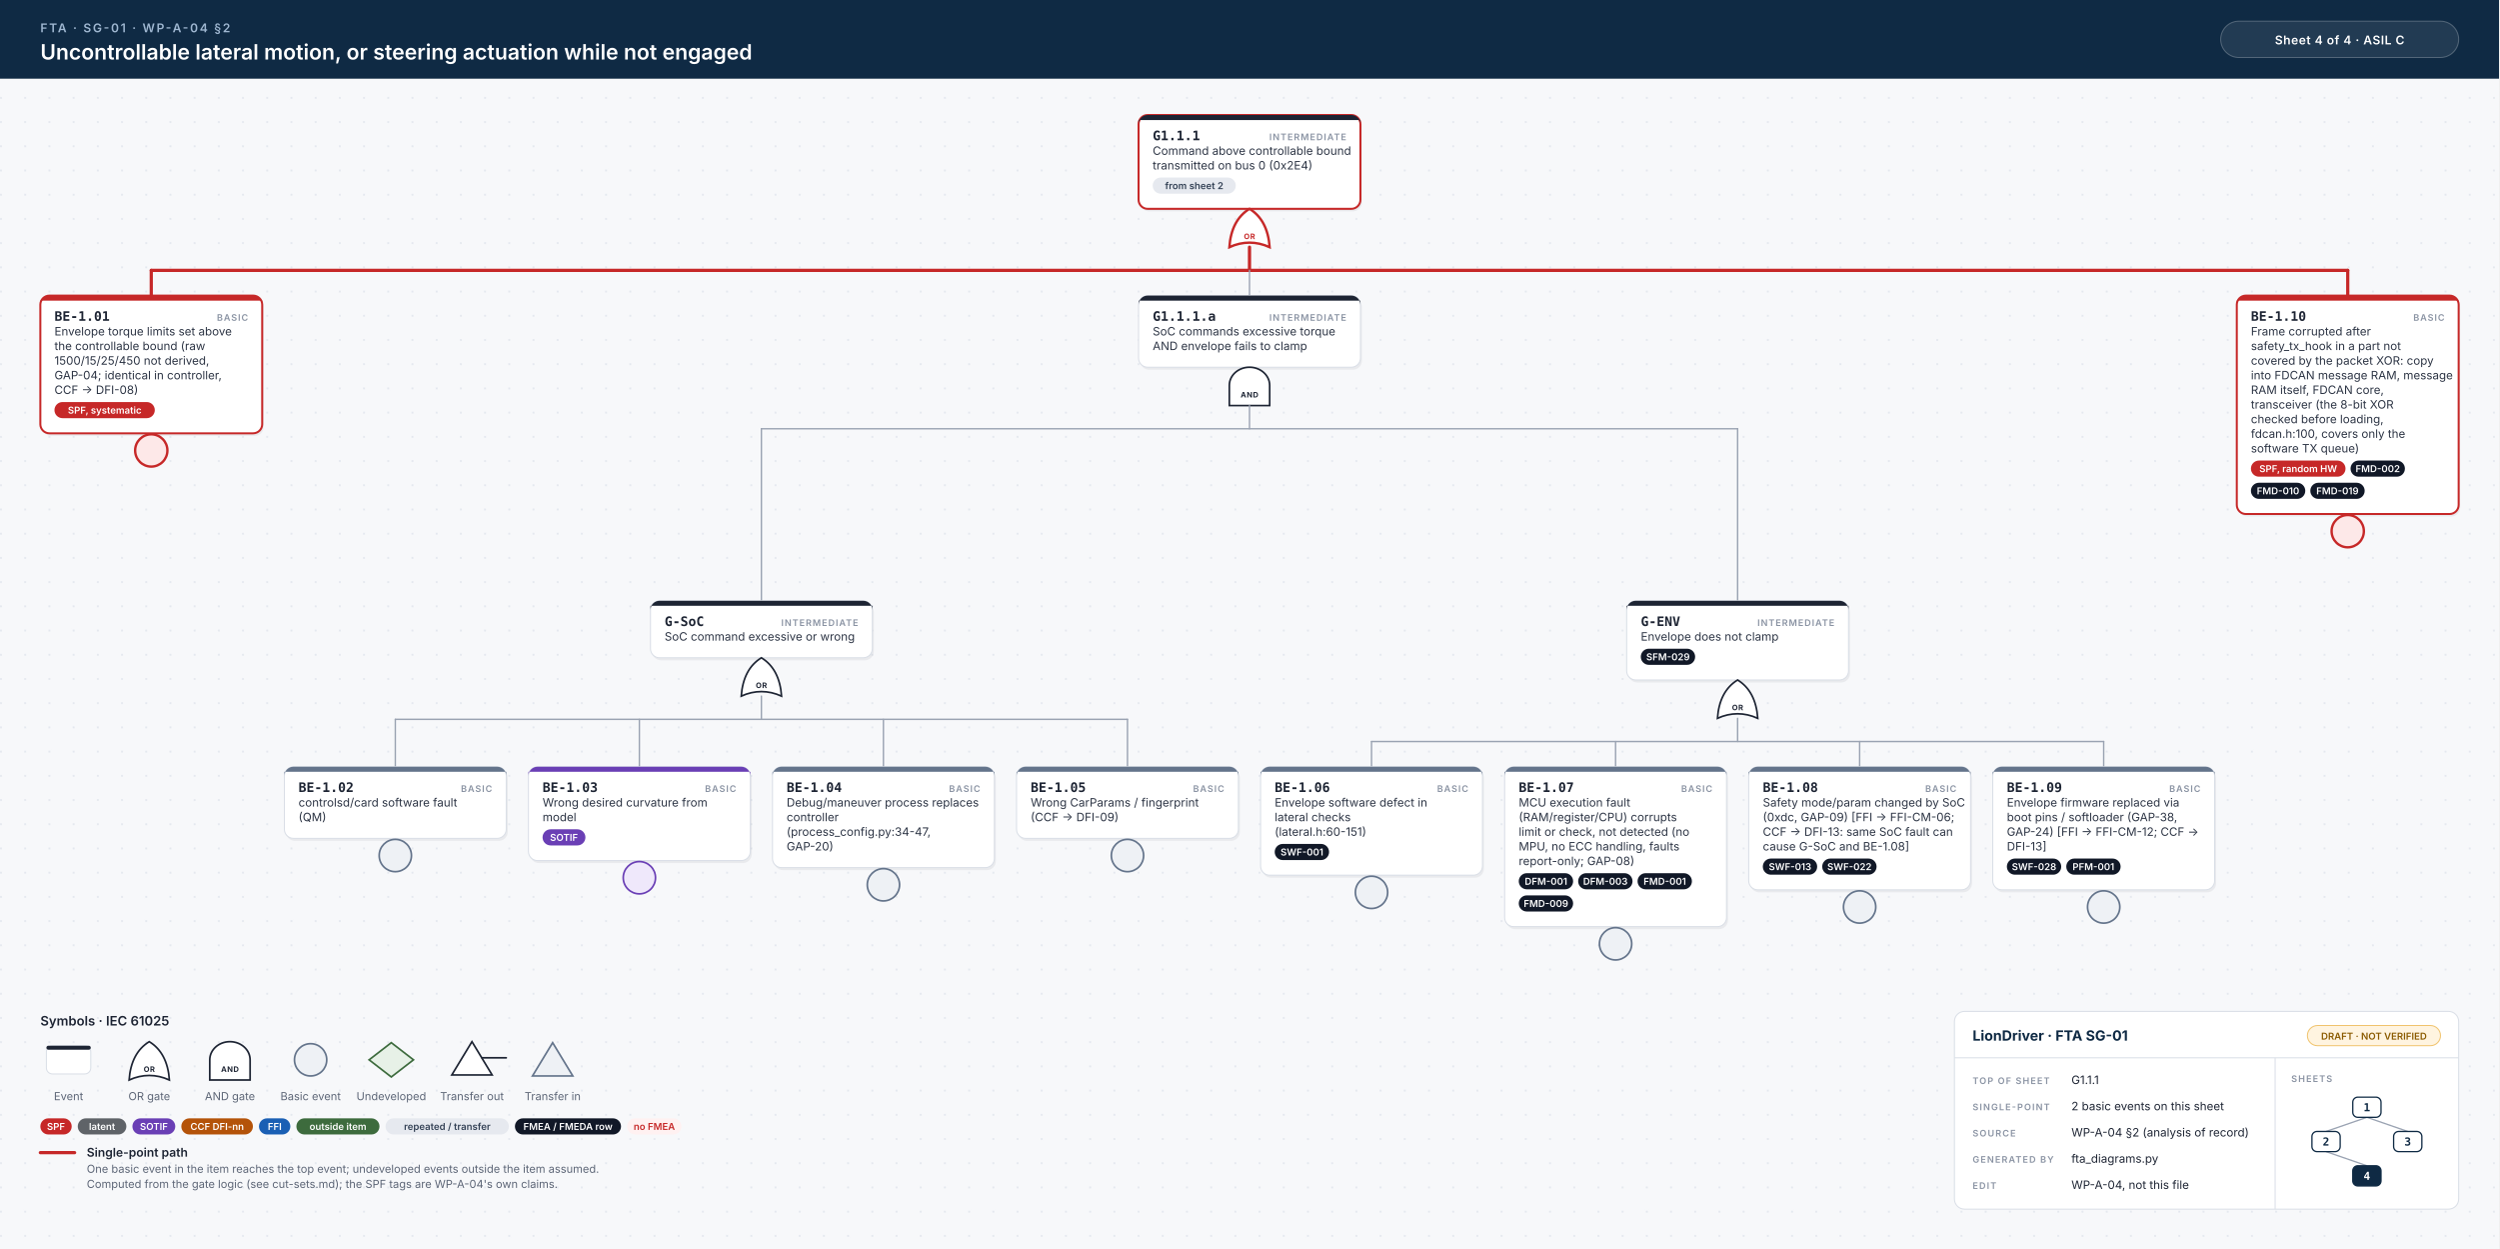
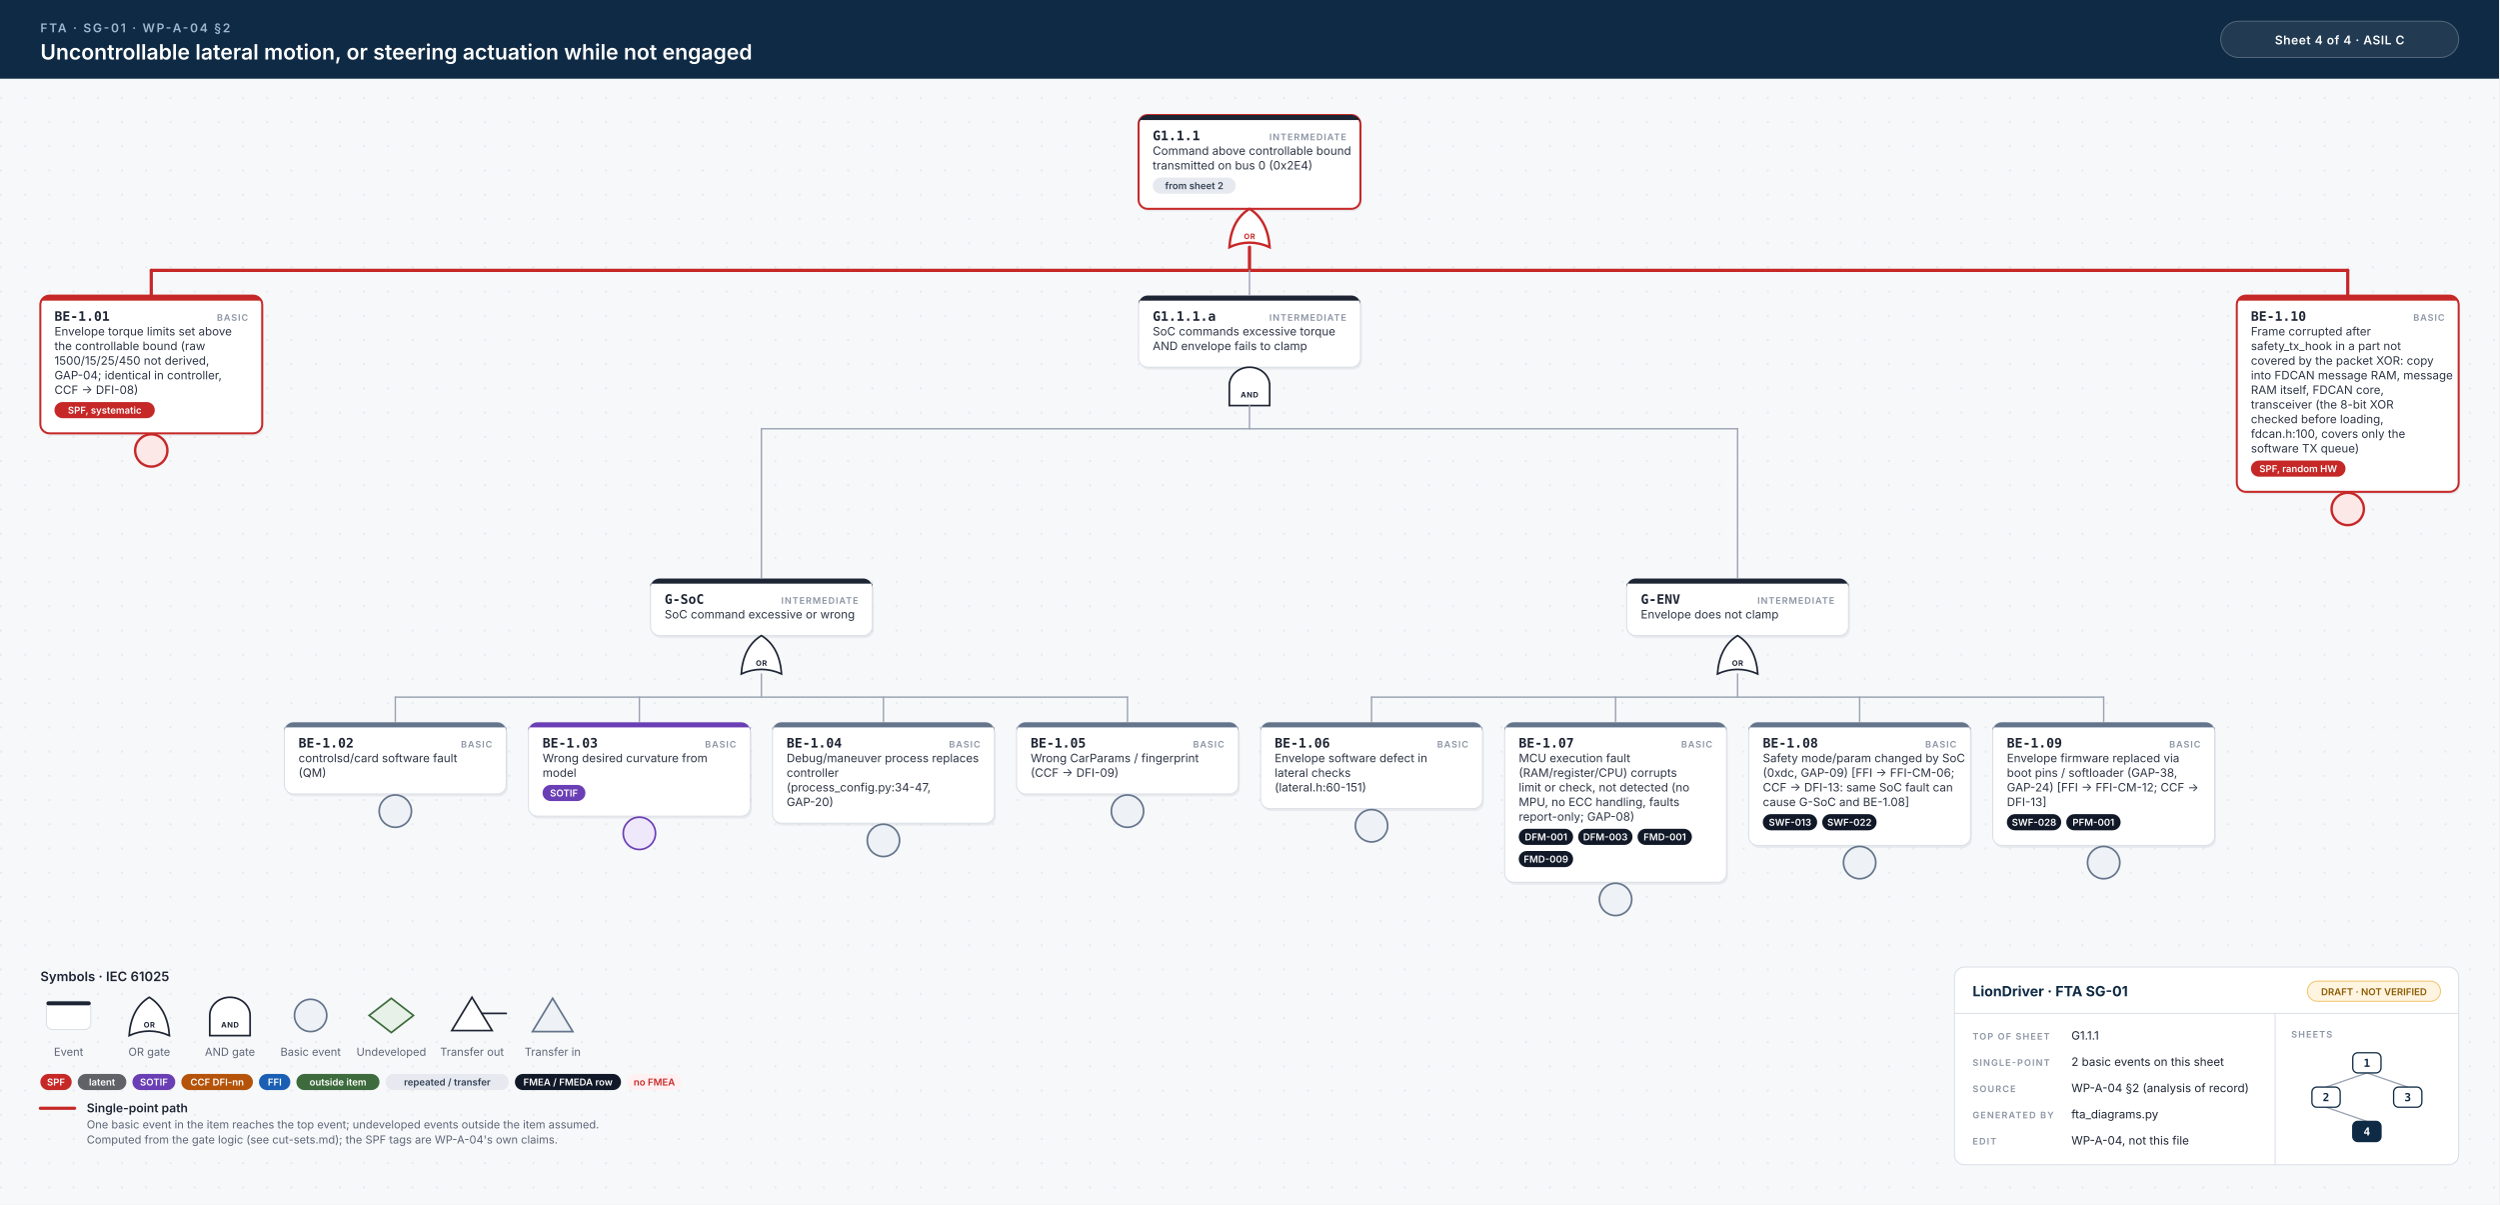
- <svg xmlns="http://www.w3.org/2000/svg" width="2478" height="1238" viewBox="0 0 2478 1238">
+ <svg xmlns="http://www.w3.org/2000/svg" width="2478" height="1194" viewBox="0 0 2478 1194">
  <style>.id{font:700 13px 'JetBrains Mono', Menlo, Consolas, monospace;fill:#1d2433}.kind{font:600 9px Inter, 'Helvetica Neue', Helvetica, Arial, sans-serif;letter-spacing:.1em;fill:#8a93a3;text-anchor:end}.d{font:400 11.5px Inter, 'Helvetica Neue', Helvetica, Arial, sans-serif;fill:#2b3343}.n{font:italic 400 10.5px Inter, 'Helvetica Neue', Helvetica, Arial, sans-serif;fill:#6b7385}.chip{font:600 9.5px Inter, 'Helvetica Neue', Helvetica, Arial, sans-serif;text-anchor:middle}.gl{font:700 7.5px Inter, 'Helvetica Neue', Helvetica, Arial, sans-serif;letter-spacing:.06em;text-anchor:middle}.eyebrow{font:600 12px Inter, 'Helvetica Neue', Helvetica, Arial, sans-serif;letter-spacing:.14em;fill:#9fb7d1}.title{font:600 21px Inter, 'Helvetica Neue', Helvetica, Arial, sans-serif;fill:#fff}.title2{font:600 17px Inter, 'Helvetica Neue', Helvetica, Arial, sans-serif;fill:#fff}.hc{font:600 12px Inter, 'Helvetica Neue', Helvetica, Arial, sans-serif;letter-spacing:.04em;fill:#fff;text-anchor:middle}.lh{font:600 13px Inter, 'Helvetica Neue', Helvetica, Arial, sans-serif;fill:#1d2433}.lb{font:600 12px Inter, 'Helvetica Neue', Helvetica, Arial, sans-serif;fill:#1d2433}.s{font:400 11px Inter, 'Helvetica Neue', Helvetica, Arial, sans-serif;fill:#5b6475}.tbh{font:700 14px Inter, 'Helvetica Neue', Helvetica, Arial, sans-serif;fill:#0f2a44}.k{font:600 9px Inter, 'Helvetica Neue', Helvetica, Arial, sans-serif;letter-spacing:.12em;fill:#8a93a3}.v{font:400 11.5px Inter, 'Helvetica Neue', Helvetica, Arial, sans-serif;fill:#1d2433}.mm{font:700 11px 'JetBrains Mono', Menlo, Consolas, monospace;text-anchor:middle}.w{stroke:#9aa3b2;stroke-width:1.4;stroke-linecap:round}.wh{stroke:#c62828;stroke-width:3.2;stroke-linecap:round}.shadow{fill:#0f172a;opacity:.06}</style>
  <defs>
    <pattern id="dots" width="24" height="24" patternUnits="userSpaceOnUse">
      <circle cx="1" cy="1" r="1" fill="#e3e7ee" />
    </pattern>
  </defs>
  <rect width="100%" height="100%" fill="#f7f8fa" />
-   <rect y="78" width="100%" height="1160" fill="url(#dots)" />
+   <rect y="78" width="100%" height="1116" fill="url(#dots)" />
  <rect width="100%" height="78" fill="#0f2a44" />
  <text x="40" y="32" class="eyebrow">FTA · SG-01 · WP-A-04 §2</text>
  <text x="40" y="59" class="title">Uncontrollable lateral motion, or steering actuation while not engaged</text>
  <rect x="2202" y="21" width="236" height="36" rx="18" fill="#ffffff14" stroke="#ffffff40" />
  <text x="2320" y="44" class="hc">Sheet 4 of 4  ·  ASIL C</text>
  <rect x="1130.5" y="116.5" width="220" height="93.0" rx="9" class="shadow" />
  <rect x="1129.0" y="114" width="220" height="93.0" rx="9" fill="#fff" stroke="#c62828" stroke-width="2" />
  <path d="M1138.0,114 H1340.0 A9,9 0 0 1 1349.0,123 V119 H1129.0 V123 A9,9 0 0 1 1138.0,114 Z" fill="#1d2433" />
  <text x="1143.0" y="139" class="id">G1.1.1</text>
  <text x="1335.0" y="139" class="kind">INTERMEDIATE</text>
  <text x="1143.0" y="153.5" class="d">Command above controllable bound</text>
  <text x="1143.0" y="168.0" class="d">transmitted on bus 0 (0x2E4)</text>
  <rect x="1143.0" y="176.0" width="82.4" height="16" rx="8" fill="#e6e9ef" />
  <text x="1184.2" y="187.5" class="chip" fill="#334155">from sheet 2</text>
  <path d="M1219.0,245.0 Q1239.0,236.0 1259.0,245.0 Q1257.0,218.0 1239.0,207.0 Q1221.0,218.0 1219.0,245.0 Z" fill="#fff" stroke="#c62828" stroke-width="2.4" />
  <text x="1239.0" y="237.0" class="gl" fill="#c62828">OR</text>
  <line x1="150.0" y1="268.0" x2="2328.0" y2="268.0" class="w" />
  <line x1="150.0" y1="268.0" x2="2328.0" y2="268.0" class="wh" />
  <line x1="1239.0" y1="245.0" x2="1239.0" y2="268.0" class="wh" />
  <line x1="150.0" y1="268.0" x2="150.0" y2="293.0" class="wh" />
  <line x1="1239.0" y1="268.0" x2="1239.0" y2="293.0" class="w" />
  <line x1="2328.0" y1="268.0" x2="2328.0" y2="293.0" class="wh" />
  <rect x="41.5" y="295.5" width="220" height="136.5" rx="9" class="shadow" />
  <rect x="40" y="293.0" width="220" height="136.5" rx="9" fill="#fff" stroke="#c62828" stroke-width="2" />
  <path d="M49,293.0 H251 A9,9 0 0 1 260,302.0 V298.0 H40 V302.0 A9,9 0 0 1 49,293.0 Z" fill="#c62828" />
  <text x="54" y="318.0" class="id">BE-1.01</text>
  <text x="246" y="318.0" class="kind">BASIC</text>
  <text x="54" y="332.5" class="d">Envelope torque limits set above</text>
  <text x="54" y="347.0" class="d">the controllable bound (raw</text>
  <text x="54" y="361.5" class="d">1500/15/25/450 not derived,</text>
  <text x="54" y="376.0" class="d">GAP-04; identical in controller,</text>
  <text x="54" y="390.5" class="d">CCF → DFI-08)</text>
  <rect x="54.0" y="398.5" width="99.5" height="16" rx="8" fill="#c62828" />
  <text x="103.8" y="410.0" class="chip" fill="#fff">SPF, systematic</text>
  <circle cx="150.0" cy="446.5" r="16" fill="#fde8e8" stroke="#c62828" stroke-width="2.4" />
  <rect x="1130.5" y="295.5" width="220" height="71.0" rx="9" class="shadow" />
  <rect x="1129.0" y="293.0" width="220" height="71.0" rx="9" fill="#fff" stroke="#d9dee6" stroke-width="1" />
  <path d="M1138.0,293.0 H1340.0 A9,9 0 0 1 1349.0,302.0 V298.0 H1129.0 V302.0 A9,9 0 0 1 1138.0,293.0 Z" fill="#1d2433" />
  <text x="1143.0" y="318.0" class="id">G1.1.1.a</text>
  <text x="1335.0" y="318.0" class="kind">INTERMEDIATE</text>
  <text x="1143.0" y="332.5" class="d">SoC commands excessive torque</text>
  <text x="1143.0" y="347.0" class="d">AND envelope fails to clamp</text>
  <path d="M1219.0,402.0 L1219.0,382.0 A20,18 0 0 1 1259.0,382.0 L1259.0,402.0 Z" fill="#fff" stroke="#1d2433" stroke-width="1.7" />
  <text x="1239.0" y="394.0" class="gl" fill="#1d2433">AND</text>
  <line x1="755.0" y1="425.0" x2="1723.0" y2="425.0" class="w" />
  <line x1="1239.0" y1="402.0" x2="1239.0" y2="425.0" class="w" />
-   <line x1="755.0" y1="425.0" x2="755.0" y2="595.5" class="w" />
-   <line x1="1723.0" y1="425.0" x2="1723.0" y2="595.5" class="w" />
-   <rect x="646.5" y="598.0" width="220" height="56.5" rx="9" class="shadow" />
-   <rect x="645.0" y="595.5" width="220" height="56.5" rx="9" fill="#fff" stroke="#d9dee6" stroke-width="1" />
-   <path d="M654.0,595.5 H856.0 A9,9 0 0 1 865.0,604.5 V600.5 H645.0 V604.5 A9,9 0 0 1 654.0,595.5 Z" fill="#1d2433" />
-   <text x="659.0" y="620.5" class="id">G-SoC</text>
-   <text x="851.0" y="620.5" class="kind">INTERMEDIATE</text>
-   <text x="659.0" y="635.0" class="d">SoC command excessive or wrong</text>
-   <path d="M735.0,690.0 Q755.0,681.0 775.0,690.0 Q773.0,663.0 755.0,652.0 Q737.0,663.0 735.0,690.0 Z" fill="#fff" stroke="#1d2433" stroke-width="1.7" />
-   <text x="755.0" y="682.0" class="gl" fill="#1d2433">OR</text>
-   <line x1="392.0" y1="713.0" x2="1118.0" y2="713.0" class="w" />
-   <line x1="755.0" y1="690.0" x2="755.0" y2="713.0" class="w" />
-   <line x1="392.0" y1="713.0" x2="392.0" y2="760.0" class="w" />
-   <line x1="634.0" y1="713.0" x2="634.0" y2="760.0" class="w" />
-   <line x1="876.0" y1="713.0" x2="876.0" y2="760.0" class="w" />
-   <line x1="1118.0" y1="713.0" x2="1118.0" y2="760.0" class="w" />
-   <rect x="283.5" y="762.5" width="220" height="71.0" rx="9" class="shadow" />
-   <rect x="282" y="760.0" width="220" height="71.0" rx="9" fill="#fff" stroke="#d9dee6" stroke-width="1" />
-   <path d="M291,760.0 H493 A9,9 0 0 1 502,769.0 V765.0 H282 V769.0 A9,9 0 0 1 291,760.0 Z" fill="#64748b" />
-   <text x="296" y="785.0" class="id">BE-1.02</text>
-   <text x="488" y="785.0" class="kind">BASIC</text>
-   <text x="296" y="799.5" class="d">controlsd/card software fault</text>
-   <text x="296" y="814.0" class="d">(QM)</text>
-   <circle cx="392.0" cy="848.0" r="16" fill="#eef1f5" stroke="#64748b" stroke-width="1.7" />
-   <rect x="525.5" y="762.5" width="220" height="93.0" rx="9" class="shadow" />
-   <rect x="524" y="760.0" width="220" height="93.0" rx="9" fill="#fff" stroke="#d9dee6" stroke-width="1" />
-   <path d="M533,760.0 H735 A9,9 0 0 1 744,769.0 V765.0 H524 V769.0 A9,9 0 0 1 533,760.0 Z" fill="#6a3fb5" />
-   <text x="538" y="785.0" class="id">BE-1.03</text>
-   <text x="730" y="785.0" class="kind">BASIC</text>
-   <text x="538" y="799.5" class="d">Wrong desired curvature from</text>
-   <text x="538" y="814.0" class="d">model</text>
-   <rect x="538.0" y="822.0" width="42.5" height="16" rx="8" fill="#6a3fb5" />
-   <text x="559.2" y="833.5" class="chip" fill="#fff">SOTIF</text>
-   <circle cx="634.0" cy="870.0" r="16" fill="#efe8fb" stroke="#6a3fb5" stroke-width="1.7" />
-   <rect x="767.5" y="762.5" width="220" height="100.0" rx="9" class="shadow" />
-   <rect x="766" y="760.0" width="220" height="100.0" rx="9" fill="#fff" stroke="#d9dee6" stroke-width="1" />
-   <path d="M775,760.0 H977 A9,9 0 0 1 986,769.0 V765.0 H766 V769.0 A9,9 0 0 1 775,760.0 Z" fill="#64748b" />
-   <text x="780" y="785.0" class="id">BE-1.04</text>
-   <text x="972" y="785.0" class="kind">BASIC</text>
-   <text x="780" y="799.5" class="d">Debug/maneuver process replaces</text>
-   <text x="780" y="814.0" class="d">controller</text>
-   <text x="780" y="828.5" class="d">(process_config.py:34-47,</text>
-   <text x="780" y="843.0" class="d">GAP-20)</text>
-   <circle cx="876.0" cy="877.0" r="16" fill="#eef1f5" stroke="#64748b" stroke-width="1.7" />
-   <rect x="1009.5" y="762.5" width="220" height="71.0" rx="9" class="shadow" />
-   <rect x="1008" y="760.0" width="220" height="71.0" rx="9" fill="#fff" stroke="#d9dee6" stroke-width="1" />
-   <path d="M1017,760.0 H1219 A9,9 0 0 1 1228,769.0 V765.0 H1008 V769.0 A9,9 0 0 1 1017,760.0 Z" fill="#64748b" />
-   <text x="1022" y="785.0" class="id">BE-1.05</text>
-   <text x="1214" y="785.0" class="kind">BASIC</text>
-   <text x="1022" y="799.5" class="d">Wrong CarParams / fingerprint</text>
-   <text x="1022" y="814.0" class="d">(CCF → DFI-09)</text>
-   <circle cx="1118.0" cy="848.0" r="16" fill="#eef1f5" stroke="#64748b" stroke-width="1.7" />
-   <rect x="1614.5" y="598.0" width="220" height="78.5" rx="9" class="shadow" />
-   <rect x="1613.0" y="595.5" width="220" height="78.5" rx="9" fill="#fff" stroke="#d9dee6" stroke-width="1" />
-   <path d="M1622.0,595.5 H1824.0 A9,9 0 0 1 1833.0,604.5 V600.5 H1613.0 V604.5 A9,9 0 0 1 1622.0,595.5 Z" fill="#1d2433" />
-   <text x="1627.0" y="620.5" class="id">G-ENV</text>
-   <text x="1819.0" y="620.5" class="kind">INTERMEDIATE</text>
-   <text x="1627.0" y="635.0" class="d">Envelope does not clamp</text>
-   <rect x="1627.0" y="643.0" width="53.9" height="16" rx="8" fill="#111827" />
-   <text x="1654.0" y="654.5" class="chip" fill="#fff">SFM-029</text>
-   <path d="M1703.0,712.0 Q1723.0,703.0 1743.0,712.0 Q1741.0,685.0 1723.0,674.0 Q1705.0,685.0 1703.0,712.0 Z" fill="#fff" stroke="#1d2433" stroke-width="1.7" />
-   <text x="1723.0" y="704.0" class="gl" fill="#1d2433">OR</text>
-   <line x1="1360.0" y1="735.0" x2="2086.0" y2="735.0" class="w" />
-   <line x1="1723.0" y1="712.0" x2="1723.0" y2="735.0" class="w" />
-   <line x1="1360.0" y1="735.0" x2="1360.0" y2="760.0" class="w" />
-   <line x1="1602.0" y1="735.0" x2="1602.0" y2="760.0" class="w" />
-   <line x1="1844.0" y1="735.0" x2="1844.0" y2="760.0" class="w" />
-   <line x1="2086.0" y1="735.0" x2="2086.0" y2="760.0" class="w" />
-   <rect x="1251.5" y="762.5" width="220" height="107.5" rx="9" class="shadow" />
-   <rect x="1250" y="760.0" width="220" height="107.5" rx="9" fill="#fff" stroke="#d9dee6" stroke-width="1" />
-   <path d="M1259,760.0 H1461 A9,9 0 0 1 1470,769.0 V765.0 H1250 V769.0 A9,9 0 0 1 1259,760.0 Z" fill="#64748b" />
-   <text x="1264" y="785.0" class="id">BE-1.06</text>
-   <text x="1456" y="785.0" class="kind">BASIC</text>
-   <text x="1264" y="799.5" class="d">Envelope software defect in</text>
-   <text x="1264" y="814.0" class="d">lateral checks</text>
-   <text x="1264" y="828.5" class="d">(lateral.h:60-151)</text>
-   <rect x="1264.0" y="836.5" width="53.9" height="16" rx="8" fill="#111827" />
-   <text x="1291.0" y="848.0" class="chip" fill="#fff">SWF-001</text>
-   <circle cx="1360.0" cy="884.5" r="16" fill="#eef1f5" stroke="#64748b" stroke-width="1.7" />
-   <rect x="1493.5" y="762.5" width="220" height="158.5" rx="9" class="shadow" />
-   <rect x="1492" y="760.0" width="220" height="158.5" rx="9" fill="#fff" stroke="#d9dee6" stroke-width="1" />
-   <path d="M1501,760.0 H1703 A9,9 0 0 1 1712,769.0 V765.0 H1492 V769.0 A9,9 0 0 1 1501,760.0 Z" fill="#64748b" />
-   <text x="1506" y="785.0" class="id">BE-1.07</text>
-   <text x="1698" y="785.0" class="kind">BASIC</text>
-   <text x="1506" y="799.5" class="d">MCU execution fault</text>
-   <text x="1506" y="814.0" class="d">(RAM/register/CPU) corrupts</text>
-   <text x="1506" y="828.5" class="d">limit or check, not detected (no</text>
-   <text x="1506" y="843.0" class="d">MPU, no ECC handling, faults</text>
-   <text x="1506" y="857.5" class="d">report-only; GAP-08)</text>
-   <rect x="1506.0" y="865.5" width="53.9" height="16" rx="8" fill="#111827" />
-   <text x="1533.0" y="877.0" class="chip" fill="#fff">DFM-001</text>
-   <rect x="1564.9" y="865.5" width="53.9" height="16" rx="8" fill="#111827" />
-   <text x="1591.9" y="877.0" class="chip" fill="#fff">DFM-003</text>
-   <rect x="1623.8" y="865.5" width="53.9" height="16" rx="8" fill="#111827" />
-   <text x="1650.8" y="877.0" class="chip" fill="#fff">FMD-001</text>
-   <rect x="1506.0" y="887.5" width="53.9" height="16" rx="8" fill="#111827" />
-   <text x="1533.0" y="899.0" class="chip" fill="#fff">FMD-009</text>
-   <circle cx="1602.0" cy="935.5" r="16" fill="#eef1f5" stroke="#64748b" stroke-width="1.7" />
-   <rect x="1735.5" y="762.5" width="220" height="122.0" rx="9" class="shadow" />
-   <rect x="1734" y="760.0" width="220" height="122.0" rx="9" fill="#fff" stroke="#d9dee6" stroke-width="1" />
-   <path d="M1743,760.0 H1945 A9,9 0 0 1 1954,769.0 V765.0 H1734 V769.0 A9,9 0 0 1 1743,760.0 Z" fill="#64748b" />
-   <text x="1748" y="785.0" class="id">BE-1.08</text>
-   <text x="1940" y="785.0" class="kind">BASIC</text>
-   <text x="1748" y="799.5" class="d">Safety mode/param changed by SoC</text>
-   <text x="1748" y="814.0" class="d">(0xdc, GAP-09) [FFI → FFI-CM-06;</text>
-   <text x="1748" y="828.5" class="d">CCF → DFI-13: same SoC fault can</text>
-   <text x="1748" y="843.0" class="d">cause G-SoC and BE-1.08]</text>
-   <rect x="1748.0" y="851.0" width="53.9" height="16" rx="8" fill="#111827" />
-   <text x="1775.0" y="862.5" class="chip" fill="#fff">SWF-013</text>
-   <rect x="1806.9" y="851.0" width="53.9" height="16" rx="8" fill="#111827" />
-   <text x="1833.9" y="862.5" class="chip" fill="#fff">SWF-022</text>
-   <circle cx="1844.0" cy="899.0" r="16" fill="#eef1f5" stroke="#64748b" stroke-width="1.7" />
-   <rect x="1977.5" y="762.5" width="220" height="122.0" rx="9" class="shadow" />
-   <rect x="1976" y="760.0" width="220" height="122.0" rx="9" fill="#fff" stroke="#d9dee6" stroke-width="1" />
-   <path d="M1985,760.0 H2187 A9,9 0 0 1 2196,769.0 V765.0 H1976 V769.0 A9,9 0 0 1 1985,760.0 Z" fill="#64748b" />
-   <text x="1990" y="785.0" class="id">BE-1.09</text>
-   <text x="2182" y="785.0" class="kind">BASIC</text>
-   <text x="1990" y="799.5" class="d">Envelope firmware replaced via</text>
-   <text x="1990" y="814.0" class="d">boot pins / softloader (GAP-38,</text>
-   <text x="1990" y="828.5" class="d">GAP-24) [FFI → FFI-CM-12; CCF →</text>
-   <text x="1990" y="843.0" class="d">DFI-13]</text>
-   <rect x="1990.0" y="851.0" width="53.9" height="16" rx="8" fill="#111827" />
-   <text x="2017.0" y="862.5" class="chip" fill="#fff">SWF-028</text>
-   <rect x="2048.9" y="851.0" width="53.9" height="16" rx="8" fill="#111827" />
-   <text x="2075.8" y="862.5" class="chip" fill="#fff">PFM-001</text>
-   <circle cx="2086.0" cy="899.0" r="16" fill="#eef1f5" stroke="#64748b" stroke-width="1.7" />
-   <rect x="2219.5" y="295.5" width="220" height="216.5" rx="9" class="shadow" />
-   <rect x="2218" y="293.0" width="220" height="216.5" rx="9" fill="#fff" stroke="#c62828" stroke-width="2" />
+   <line x1="755.0" y1="425.0" x2="755.0" y2="573.5" class="w" />
+   <line x1="1723.0" y1="425.0" x2="1723.0" y2="573.5" class="w" />
+   <rect x="646.5" y="576.0" width="220" height="56.5" rx="9" class="shadow" />
+   <rect x="645.0" y="573.5" width="220" height="56.5" rx="9" fill="#fff" stroke="#d9dee6" stroke-width="1" />
+   <path d="M654.0,573.5 H856.0 A9,9 0 0 1 865.0,582.5 V578.5 H645.0 V582.5 A9,9 0 0 1 654.0,573.5 Z" fill="#1d2433" />
+   <text x="659.0" y="598.5" class="id">G-SoC</text>
+   <text x="851.0" y="598.5" class="kind">INTERMEDIATE</text>
+   <text x="659.0" y="613.0" class="d">SoC command excessive or wrong</text>
+   <path d="M735.0,668.0 Q755.0,659.0 775.0,668.0 Q773.0,641.0 755.0,630.0 Q737.0,641.0 735.0,668.0 Z" fill="#fff" stroke="#1d2433" stroke-width="1.7" />
+   <text x="755.0" y="660.0" class="gl" fill="#1d2433">OR</text>
+   <line x1="392.0" y1="691.0" x2="1118.0" y2="691.0" class="w" />
+   <line x1="755.0" y1="668.0" x2="755.0" y2="691.0" class="w" />
+   <line x1="392.0" y1="691.0" x2="392.0" y2="716.0" class="w" />
+   <line x1="634.0" y1="691.0" x2="634.0" y2="716.0" class="w" />
+   <line x1="876.0" y1="691.0" x2="876.0" y2="716.0" class="w" />
+   <line x1="1118.0" y1="691.0" x2="1118.0" y2="716.0" class="w" />
+   <rect x="283.5" y="718.5" width="220" height="71.0" rx="9" class="shadow" />
+   <rect x="282" y="716.0" width="220" height="71.0" rx="9" fill="#fff" stroke="#d9dee6" stroke-width="1" />
+   <path d="M291,716.0 H493 A9,9 0 0 1 502,725.0 V721.0 H282 V725.0 A9,9 0 0 1 291,716.0 Z" fill="#64748b" />
+   <text x="296" y="741.0" class="id">BE-1.02</text>
+   <text x="488" y="741.0" class="kind">BASIC</text>
+   <text x="296" y="755.5" class="d">controlsd/card software fault</text>
+   <text x="296" y="770.0" class="d">(QM)</text>
+   <circle cx="392.0" cy="804.0" r="16" fill="#eef1f5" stroke="#64748b" stroke-width="1.7" />
+   <rect x="525.5" y="718.5" width="220" height="93.0" rx="9" class="shadow" />
+   <rect x="524" y="716.0" width="220" height="93.0" rx="9" fill="#fff" stroke="#d9dee6" stroke-width="1" />
+   <path d="M533,716.0 H735 A9,9 0 0 1 744,725.0 V721.0 H524 V725.0 A9,9 0 0 1 533,716.0 Z" fill="#6a3fb5" />
+   <text x="538" y="741.0" class="id">BE-1.03</text>
+   <text x="730" y="741.0" class="kind">BASIC</text>
+   <text x="538" y="755.5" class="d">Wrong desired curvature from</text>
+   <text x="538" y="770.0" class="d">model</text>
+   <rect x="538.0" y="778.0" width="42.5" height="16" rx="8" fill="#6a3fb5" />
+   <text x="559.2" y="789.5" class="chip" fill="#fff">SOTIF</text>
+   <circle cx="634.0" cy="826.0" r="16" fill="#efe8fb" stroke="#6a3fb5" stroke-width="1.7" />
+   <rect x="767.5" y="718.5" width="220" height="100.0" rx="9" class="shadow" />
+   <rect x="766" y="716.0" width="220" height="100.0" rx="9" fill="#fff" stroke="#d9dee6" stroke-width="1" />
+   <path d="M775,716.0 H977 A9,9 0 0 1 986,725.0 V721.0 H766 V725.0 A9,9 0 0 1 775,716.0 Z" fill="#64748b" />
+   <text x="780" y="741.0" class="id">BE-1.04</text>
+   <text x="972" y="741.0" class="kind">BASIC</text>
+   <text x="780" y="755.5" class="d">Debug/maneuver process replaces</text>
+   <text x="780" y="770.0" class="d">controller</text>
+   <text x="780" y="784.5" class="d">(process_config.py:34-47,</text>
+   <text x="780" y="799.0" class="d">GAP-20)</text>
+   <circle cx="876.0" cy="833.0" r="16" fill="#eef1f5" stroke="#64748b" stroke-width="1.7" />
+   <rect x="1009.5" y="718.5" width="220" height="71.0" rx="9" class="shadow" />
+   <rect x="1008" y="716.0" width="220" height="71.0" rx="9" fill="#fff" stroke="#d9dee6" stroke-width="1" />
+   <path d="M1017,716.0 H1219 A9,9 0 0 1 1228,725.0 V721.0 H1008 V725.0 A9,9 0 0 1 1017,716.0 Z" fill="#64748b" />
+   <text x="1022" y="741.0" class="id">BE-1.05</text>
+   <text x="1214" y="741.0" class="kind">BASIC</text>
+   <text x="1022" y="755.5" class="d">Wrong CarParams / fingerprint</text>
+   <text x="1022" y="770.0" class="d">(CCF → DFI-09)</text>
+   <circle cx="1118.0" cy="804.0" r="16" fill="#eef1f5" stroke="#64748b" stroke-width="1.7" />
+   <rect x="1614.5" y="576.0" width="220" height="56.5" rx="9" class="shadow" />
+   <rect x="1613.0" y="573.5" width="220" height="56.5" rx="9" fill="#fff" stroke="#d9dee6" stroke-width="1" />
+   <path d="M1622.0,573.5 H1824.0 A9,9 0 0 1 1833.0,582.5 V578.5 H1613.0 V582.5 A9,9 0 0 1 1622.0,573.5 Z" fill="#1d2433" />
+   <text x="1627.0" y="598.5" class="id">G-ENV</text>
+   <text x="1819.0" y="598.5" class="kind">INTERMEDIATE</text>
+   <text x="1627.0" y="613.0" class="d">Envelope does not clamp</text>
+   <path d="M1703.0,668.0 Q1723.0,659.0 1743.0,668.0 Q1741.0,641.0 1723.0,630.0 Q1705.0,641.0 1703.0,668.0 Z" fill="#fff" stroke="#1d2433" stroke-width="1.7" />
+   <text x="1723.0" y="660.0" class="gl" fill="#1d2433">OR</text>
+   <line x1="1360.0" y1="691.0" x2="2086.0" y2="691.0" class="w" />
+   <line x1="1723.0" y1="668.0" x2="1723.0" y2="691.0" class="w" />
+   <line x1="1360.0" y1="691.0" x2="1360.0" y2="716.0" class="w" />
+   <line x1="1602.0" y1="691.0" x2="1602.0" y2="716.0" class="w" />
+   <line x1="1844.0" y1="691.0" x2="1844.0" y2="716.0" class="w" />
+   <line x1="2086.0" y1="691.0" x2="2086.0" y2="716.0" class="w" />
+   <rect x="1251.5" y="718.5" width="220" height="85.5" rx="9" class="shadow" />
+   <rect x="1250" y="716.0" width="220" height="85.5" rx="9" fill="#fff" stroke="#d9dee6" stroke-width="1" />
+   <path d="M1259,716.0 H1461 A9,9 0 0 1 1470,725.0 V721.0 H1250 V725.0 A9,9 0 0 1 1259,716.0 Z" fill="#64748b" />
+   <text x="1264" y="741.0" class="id">BE-1.06</text>
+   <text x="1456" y="741.0" class="kind">BASIC</text>
+   <text x="1264" y="755.5" class="d">Envelope software defect in</text>
+   <text x="1264" y="770.0" class="d">lateral checks</text>
+   <text x="1264" y="784.5" class="d">(lateral.h:60-151)</text>
+   <circle cx="1360.0" cy="818.5" r="16" fill="#eef1f5" stroke="#64748b" stroke-width="1.7" />
+   <rect x="1493.5" y="718.5" width="220" height="158.5" rx="9" class="shadow" />
+   <rect x="1492" y="716.0" width="220" height="158.5" rx="9" fill="#fff" stroke="#d9dee6" stroke-width="1" />
+   <path d="M1501,716.0 H1703 A9,9 0 0 1 1712,725.0 V721.0 H1492 V725.0 A9,9 0 0 1 1501,716.0 Z" fill="#64748b" />
+   <text x="1506" y="741.0" class="id">BE-1.07</text>
+   <text x="1698" y="741.0" class="kind">BASIC</text>
+   <text x="1506" y="755.5" class="d">MCU execution fault</text>
+   <text x="1506" y="770.0" class="d">(RAM/register/CPU) corrupts</text>
+   <text x="1506" y="784.5" class="d">limit or check, not detected (no</text>
+   <text x="1506" y="799.0" class="d">MPU, no ECC handling, faults</text>
+   <text x="1506" y="813.5" class="d">report-only; GAP-08)</text>
+   <rect x="1506.0" y="821.5" width="53.9" height="16" rx="8" fill="#111827" />
+   <text x="1533.0" y="833.0" class="chip" fill="#fff">DFM-001</text>
+   <rect x="1564.9" y="821.5" width="53.9" height="16" rx="8" fill="#111827" />
+   <text x="1591.9" y="833.0" class="chip" fill="#fff">DFM-003</text>
+   <rect x="1623.8" y="821.5" width="53.9" height="16" rx="8" fill="#111827" />
+   <text x="1650.8" y="833.0" class="chip" fill="#fff">FMD-001</text>
+   <rect x="1506.0" y="843.5" width="53.9" height="16" rx="8" fill="#111827" />
+   <text x="1533.0" y="855.0" class="chip" fill="#fff">FMD-009</text>
+   <circle cx="1602.0" cy="891.5" r="16" fill="#eef1f5" stroke="#64748b" stroke-width="1.7" />
+   <rect x="1735.5" y="718.5" width="220" height="122.0" rx="9" class="shadow" />
+   <rect x="1734" y="716.0" width="220" height="122.0" rx="9" fill="#fff" stroke="#d9dee6" stroke-width="1" />
+   <path d="M1743,716.0 H1945 A9,9 0 0 1 1954,725.0 V721.0 H1734 V725.0 A9,9 0 0 1 1743,716.0 Z" fill="#64748b" />
+   <text x="1748" y="741.0" class="id">BE-1.08</text>
+   <text x="1940" y="741.0" class="kind">BASIC</text>
+   <text x="1748" y="755.5" class="d">Safety mode/param changed by SoC</text>
+   <text x="1748" y="770.0" class="d">(0xdc, GAP-09) [FFI → FFI-CM-06;</text>
+   <text x="1748" y="784.5" class="d">CCF → DFI-13: same SoC fault can</text>
+   <text x="1748" y="799.0" class="d">cause G-SoC and BE-1.08]</text>
+   <rect x="1748.0" y="807.0" width="53.9" height="16" rx="8" fill="#111827" />
+   <text x="1775.0" y="818.5" class="chip" fill="#fff">SWF-013</text>
+   <rect x="1806.9" y="807.0" width="53.9" height="16" rx="8" fill="#111827" />
+   <text x="1833.9" y="818.5" class="chip" fill="#fff">SWF-022</text>
+   <circle cx="1844.0" cy="855.0" r="16" fill="#eef1f5" stroke="#64748b" stroke-width="1.7" />
+   <rect x="1977.5" y="718.5" width="220" height="122.0" rx="9" class="shadow" />
+   <rect x="1976" y="716.0" width="220" height="122.0" rx="9" fill="#fff" stroke="#d9dee6" stroke-width="1" />
+   <path d="M1985,716.0 H2187 A9,9 0 0 1 2196,725.0 V721.0 H1976 V725.0 A9,9 0 0 1 1985,716.0 Z" fill="#64748b" />
+   <text x="1990" y="741.0" class="id">BE-1.09</text>
+   <text x="2182" y="741.0" class="kind">BASIC</text>
+   <text x="1990" y="755.5" class="d">Envelope firmware replaced via</text>
+   <text x="1990" y="770.0" class="d">boot pins / softloader (GAP-38,</text>
+   <text x="1990" y="784.5" class="d">GAP-24) [FFI → FFI-CM-12; CCF →</text>
+   <text x="1990" y="799.0" class="d">DFI-13]</text>
+   <rect x="1990.0" y="807.0" width="53.9" height="16" rx="8" fill="#111827" />
+   <text x="2017.0" y="818.5" class="chip" fill="#fff">SWF-028</text>
+   <rect x="2048.9" y="807.0" width="53.9" height="16" rx="8" fill="#111827" />
+   <text x="2075.8" y="818.5" class="chip" fill="#fff">PFM-001</text>
+   <circle cx="2086.0" cy="855.0" r="16" fill="#eef1f5" stroke="#64748b" stroke-width="1.7" />
+   <rect x="2219.5" y="295.5" width="220" height="194.5" rx="9" class="shadow" />
+   <rect x="2218" y="293.0" width="220" height="194.5" rx="9" fill="#fff" stroke="#c62828" stroke-width="2" />
  <path d="M2227,293.0 H2429 A9,9 0 0 1 2438,302.0 V298.0 H2218 V302.0 A9,9 0 0 1 2227,293.0 Z" fill="#c62828" />
  <text x="2232" y="318.0" class="id">BE-1.10</text>
  <text x="2424" y="318.0" class="kind">BASIC</text>
  <text x="2232" y="332.5" class="d">Frame corrupted after</text>
  <text x="2232" y="347.0" class="d">safety_tx_hook in a part not</text>
  <text x="2232" y="361.5" class="d">covered by the packet XOR: copy</text>
  <text x="2232" y="376.0" class="d">into FDCAN message RAM, message</text>
  <text x="2232" y="390.5" class="d">RAM itself, FDCAN core,</text>
  <text x="2232" y="405.0" class="d">transceiver (the 8-bit XOR</text>
  <text x="2232" y="419.5" class="d">checked before loading,</text>
  <text x="2232" y="434.0" class="d">fdcan.h:100, covers only the</text>
  <text x="2232" y="448.5" class="d">software TX queue)</text>
  <rect x="2232.0" y="456.5" width="93.8" height="16" rx="8" fill="#c62828" />
  <text x="2278.9" y="468.0" class="chip" fill="#fff">SPF, random HW</text>
-   <rect x="2330.8" y="456.5" width="53.9" height="16" rx="8" fill="#111827" />
-   <text x="2357.8" y="468.0" class="chip" fill="#fff">FMD-002</text>
-   <rect x="2232.0" y="478.5" width="53.9" height="16" rx="8" fill="#111827" />
-   <text x="2258.9" y="490.0" class="chip" fill="#fff">FMD-010</text>
-   <rect x="2290.9" y="478.5" width="53.9" height="16" rx="8" fill="#111827" />
-   <text x="2317.8" y="490.0" class="chip" fill="#fff">FMD-019</text>
-   <circle cx="2328.0" cy="526.5" r="16" fill="#fde8e8" stroke="#c62828" stroke-width="2.4" />
-   <text x="40" y="1016.5" class="lh">Symbols · IEC 61025</text>
-   <rect x="46" y="1036.5" width="44" height="28" rx="6" fill="#fff" stroke="#d9dee6" />
-   <rect x="46" y="1036.5" width="44" height="4" rx="2" fill="#1d2433" />
-   <text x="68" y="1090.5" class="s" text-anchor="middle">Event</text>
-   <path d="M128,1070.5 Q148,1061.5 168,1070.5 Q166,1043.5 148,1032.5 Q130,1043.5 128,1070.5 Z" fill="#fff" stroke="#1d2433" stroke-width="1.7" />
-   <text x="148" y="1062.5" class="gl" fill="#1d2433">OR</text>
-   <text x="148" y="1090.5" class="s" text-anchor="middle">OR gate</text>
-   <path d="M208,1070.5 L208,1050.5 A20,18 0 0 1 248,1050.5 L248,1070.5 Z" fill="#fff" stroke="#1d2433" stroke-width="1.7" />
-   <text x="228" y="1062.5" class="gl" fill="#1d2433">AND</text>
-   <text x="228" y="1090.5" class="s" text-anchor="middle">AND gate</text>
-   <circle cx="308" cy="1050.5" r="16" fill="#eef1f5" stroke="#64748b" stroke-width="1.7" />
-   <text x="308" y="1090.5" class="s" text-anchor="middle">Basic event</text>
-   <path d="M388,1033.5 L410,1050.5 L388,1067.5 L366,1050.5 Z" fill="#e7f1e7" stroke="#3d6b3d" stroke-width="1.7" />
-   <text x="388" y="1090.5" class="s" text-anchor="middle">Undeveloped</text>
-   <path d="M468,1032.5 L488,1065.5 L448,1065.5 Z" fill="#fff" stroke="#1d2433" stroke-width="1.7" />
-   <line x1="478" y1="1048.5" x2="502" y2="1048.5" stroke="#1d2433" stroke-width="1.7" stroke-linecap="round" />
-   <text x="468" y="1090.5" class="s" text-anchor="middle">Transfer out</text>
-   <path d="M548,1033.5 L568,1066.5 L528,1066.5 Z" fill="#eef1f5" stroke="#64748b" stroke-width="1.7" />
-   <text x="548" y="1090.5" class="s" text-anchor="middle">Transfer in</text>
-   <rect x="40.0" y="1108.5" width="31.1" height="16" rx="8" fill="#c62828" />
-   <text x="55.5" y="1120.0" class="chip" fill="#fff">SPF</text>
-   <rect x="77.1" y="1108.5" width="48.2" height="16" rx="8" fill="#5f6368" />
-   <text x="101.2" y="1120.0" class="chip" fill="#fff">latent</text>
-   <rect x="131.3" y="1108.5" width="42.5" height="16" rx="8" fill="#6a3fb5" />
-   <text x="152.6" y="1120.0" class="chip" fill="#fff">SOTIF</text>
-   <rect x="179.8" y="1108.5" width="71.0" height="16" rx="8" fill="#b45309" />
-   <text x="215.3" y="1120.0" class="chip" fill="#fff">CCF DFI-nn</text>
-   <rect x="256.8" y="1108.5" width="31.1" height="16" rx="8" fill="#1a5fb4" />
-   <text x="272.4" y="1120.0" class="chip" fill="#fff">FFI</text>
-   <rect x="293.9" y="1108.5" width="82.4" height="16" rx="8" fill="#3d6b3d" />
-   <text x="335.1" y="1120.0" class="chip" fill="#fff">outside item</text>
-   <rect x="382.3" y="1108.5" width="122.3" height="16" rx="8" fill="#e6e9ef" />
-   <text x="443.5" y="1120.0" class="chip" fill="#334155">repeated / transfer</text>
-   <rect x="510.6" y="1108.5" width="105.2" height="16" rx="8" fill="#111827" />
-   <text x="563.2" y="1120.0" class="chip" fill="#fff">FMEA / FMEDA row</text>
-   <rect x="621.8" y="1108.5" width="53.9" height="16" rx="8" fill="#fff1f1" />
-   <text x="648.8" y="1120.0" class="chip" fill="#c62828">no FMEA</text>
-   <line x1="40" y1="1142.5" x2="74" y2="1142.5" class="wh" />
-   <text x="86" y="1146.5" class="lb">Single-point path</text>
-   <text x="86" y="1162.5" class="s">One basic event in the item reaches the top event; undeveloped events outside the item assumed.</text>
-   <text x="86" y="1177.5" class="s">Computed from the gate logic (see cut-sets.md); the SPF tags are WP-A-04's own claims.</text>
-   <rect x="1938" y="1002.5" width="500" height="196" rx="10" fill="#fff" stroke="#d9dee6" />
-   <line x1="1938" y1="1048.5" x2="2438" y2="1048.5" stroke="#d9dee6" />
-   <line x1="2256" y1="1048.5" x2="2256" y2="1198.5" stroke="#d9dee6" />
-   <text x="1956" y="1031.5" class="tbh">LionDriver · FTA SG-01</text>
-   <rect x="2288" y="1016.5" width="132" height="20" rx="10" fill="#fff4e0" stroke="#f0c36d" />
-   <text x="2354" y="1030.5" class="chip" fill="#8a5a00">DRAFT · NOT VERIFIED</text>
-   <text x="1956" y="1074.5" class="k">TOP OF SHEET</text>
-   <text x="2054" y="1074.5" class="v">G1.1.1</text>
-   <text x="1956" y="1100.5" class="k">SINGLE-POINT</text>
-   <text x="2054" y="1100.5" class="v">2 basic events on this sheet</text>
-   <text x="1956" y="1126.5" class="k">SOURCE</text>
-   <text x="2054" y="1126.5" class="v">WP-A-04 §2 (analysis of record)</text>
-   <text x="1956" y="1152.5" class="k">GENERATED BY</text>
-   <text x="2054" y="1152.5" class="v">fta_diagrams.py</text>
-   <text x="1956" y="1178.5" class="k">EDIT</text>
-   <text x="2054" y="1178.5" class="v">WP-A-04, not this file</text>
-   <text x="2272" y="1072.5" class="k">SHEETS</text>
-   <line x1="2347.0" y1="1107.5" x2="2306.5" y2="1121.5" stroke="#9aa3b2" stroke-width="1.3" />
-   <line x1="2347.0" y1="1107.5" x2="2387.5" y2="1121.5" stroke="#9aa3b2" stroke-width="1.3" />
-   <line x1="2306.5" y1="1141.5" x2="2347.0" y2="1155.5" stroke="#9aa3b2" stroke-width="1.3" />
-   <rect x="2333.0" y="1087.5" width="28" height="20" rx="5" fill="#fff" stroke="#0f2a44" stroke-width="1.3" />
-   <text x="2347.0" y="1101.5" class="mm" fill="#0f2a44">1</text>
-   <rect x="2292.5" y="1121.5" width="28" height="20" rx="5" fill="#fff" stroke="#0f2a44" stroke-width="1.3" />
-   <text x="2306.5" y="1135.5" class="mm" fill="#0f2a44">2</text>
-   <rect x="2373.5" y="1121.5" width="28" height="20" rx="5" fill="#fff" stroke="#0f2a44" stroke-width="1.3" />
-   <text x="2387.5" y="1135.5" class="mm" fill="#0f2a44">3</text>
-   <rect x="2333.0" y="1155.5" width="28" height="20" rx="5" fill="#0f2a44" stroke="#0f2a44" stroke-width="1.3" />
-   <text x="2347.0" y="1169.5" class="mm" fill="#fff">4</text>
+   <circle cx="2328.0" cy="504.5" r="16" fill="#fde8e8" stroke="#c62828" stroke-width="2.4" />
+   <text x="40" y="972.5" class="lh">Symbols · IEC 61025</text>
+   <rect x="46" y="992.5" width="44" height="28" rx="6" fill="#fff" stroke="#d9dee6" />
+   <rect x="46" y="992.5" width="44" height="4" rx="2" fill="#1d2433" />
+   <text x="68" y="1046.5" class="s" text-anchor="middle">Event</text>
+   <path d="M128,1026.5 Q148,1017.5 168,1026.5 Q166,999.5 148,988.5 Q130,999.5 128,1026.5 Z" fill="#fff" stroke="#1d2433" stroke-width="1.7" />
+   <text x="148" y="1018.5" class="gl" fill="#1d2433">OR</text>
+   <text x="148" y="1046.5" class="s" text-anchor="middle">OR gate</text>
+   <path d="M208,1026.5 L208,1006.5 A20,18 0 0 1 248,1006.5 L248,1026.5 Z" fill="#fff" stroke="#1d2433" stroke-width="1.7" />
+   <text x="228" y="1018.5" class="gl" fill="#1d2433">AND</text>
+   <text x="228" y="1046.5" class="s" text-anchor="middle">AND gate</text>
+   <circle cx="308" cy="1006.5" r="16" fill="#eef1f5" stroke="#64748b" stroke-width="1.7" />
+   <text x="308" y="1046.5" class="s" text-anchor="middle">Basic event</text>
+   <path d="M388,989.5 L410,1006.5 L388,1023.5 L366,1006.5 Z" fill="#e7f1e7" stroke="#3d6b3d" stroke-width="1.7" />
+   <text x="388" y="1046.5" class="s" text-anchor="middle">Undeveloped</text>
+   <path d="M468,988.5 L488,1021.5 L448,1021.5 Z" fill="#fff" stroke="#1d2433" stroke-width="1.7" />
+   <line x1="478" y1="1004.5" x2="502" y2="1004.5" stroke="#1d2433" stroke-width="1.7" stroke-linecap="round" />
+   <text x="468" y="1046.5" class="s" text-anchor="middle">Transfer out</text>
+   <path d="M548,989.5 L568,1022.5 L528,1022.5 Z" fill="#eef1f5" stroke="#64748b" stroke-width="1.7" />
+   <text x="548" y="1046.5" class="s" text-anchor="middle">Transfer in</text>
+   <rect x="40.0" y="1064.5" width="31.1" height="16" rx="8" fill="#c62828" />
+   <text x="55.5" y="1076.0" class="chip" fill="#fff">SPF</text>
+   <rect x="77.1" y="1064.5" width="48.2" height="16" rx="8" fill="#5f6368" />
+   <text x="101.2" y="1076.0" class="chip" fill="#fff">latent</text>
+   <rect x="131.3" y="1064.5" width="42.5" height="16" rx="8" fill="#6a3fb5" />
+   <text x="152.6" y="1076.0" class="chip" fill="#fff">SOTIF</text>
+   <rect x="179.8" y="1064.5" width="71.0" height="16" rx="8" fill="#b45309" />
+   <text x="215.3" y="1076.0" class="chip" fill="#fff">CCF DFI-nn</text>
+   <rect x="256.8" y="1064.5" width="31.1" height="16" rx="8" fill="#1a5fb4" />
+   <text x="272.4" y="1076.0" class="chip" fill="#fff">FFI</text>
+   <rect x="293.9" y="1064.5" width="82.4" height="16" rx="8" fill="#3d6b3d" />
+   <text x="335.1" y="1076.0" class="chip" fill="#fff">outside item</text>
+   <rect x="382.3" y="1064.5" width="122.3" height="16" rx="8" fill="#e6e9ef" />
+   <text x="443.5" y="1076.0" class="chip" fill="#334155">repeated / transfer</text>
+   <rect x="510.6" y="1064.5" width="105.2" height="16" rx="8" fill="#111827" />
+   <text x="563.2" y="1076.0" class="chip" fill="#fff">FMEA / FMEDA row</text>
+   <rect x="621.8" y="1064.5" width="53.9" height="16" rx="8" fill="#fff1f1" />
+   <text x="648.8" y="1076.0" class="chip" fill="#c62828">no FMEA</text>
+   <line x1="40" y1="1098.5" x2="74" y2="1098.5" class="wh" />
+   <text x="86" y="1102.5" class="lb">Single-point path</text>
+   <text x="86" y="1118.5" class="s">One basic event in the item reaches the top event; undeveloped events outside the item assumed.</text>
+   <text x="86" y="1133.5" class="s">Computed from the gate logic (see cut-sets.md); the SPF tags are WP-A-04's own claims.</text>
+   <rect x="1938" y="958.5" width="500" height="196" rx="10" fill="#fff" stroke="#d9dee6" />
+   <line x1="1938" y1="1004.5" x2="2438" y2="1004.5" stroke="#d9dee6" />
+   <line x1="2256" y1="1004.5" x2="2256" y2="1154.5" stroke="#d9dee6" />
+   <text x="1956" y="987.5" class="tbh">LionDriver · FTA SG-01</text>
+   <rect x="2288" y="972.5" width="132" height="20" rx="10" fill="#fff4e0" stroke="#f0c36d" />
+   <text x="2354" y="986.5" class="chip" fill="#8a5a00">DRAFT · NOT VERIFIED</text>
+   <text x="1956" y="1030.5" class="k">TOP OF SHEET</text>
+   <text x="2054" y="1030.5" class="v">G1.1.1</text>
+   <text x="1956" y="1056.5" class="k">SINGLE-POINT</text>
+   <text x="2054" y="1056.5" class="v">2 basic events on this sheet</text>
+   <text x="1956" y="1082.5" class="k">SOURCE</text>
+   <text x="2054" y="1082.5" class="v">WP-A-04 §2 (analysis of record)</text>
+   <text x="1956" y="1108.5" class="k">GENERATED BY</text>
+   <text x="2054" y="1108.5" class="v">fta_diagrams.py</text>
+   <text x="1956" y="1134.5" class="k">EDIT</text>
+   <text x="2054" y="1134.5" class="v">WP-A-04, not this file</text>
+   <text x="2272" y="1028.5" class="k">SHEETS</text>
+   <line x1="2347.0" y1="1063.5" x2="2306.5" y2="1077.5" stroke="#9aa3b2" stroke-width="1.3" />
+   <line x1="2347.0" y1="1063.5" x2="2387.5" y2="1077.5" stroke="#9aa3b2" stroke-width="1.3" />
+   <line x1="2306.5" y1="1097.5" x2="2347.0" y2="1111.5" stroke="#9aa3b2" stroke-width="1.3" />
+   <rect x="2333.0" y="1043.5" width="28" height="20" rx="5" fill="#fff" stroke="#0f2a44" stroke-width="1.3" />
+   <text x="2347.0" y="1057.5" class="mm" fill="#0f2a44">1</text>
+   <rect x="2292.5" y="1077.5" width="28" height="20" rx="5" fill="#fff" stroke="#0f2a44" stroke-width="1.3" />
+   <text x="2306.5" y="1091.5" class="mm" fill="#0f2a44">2</text>
+   <rect x="2373.5" y="1077.5" width="28" height="20" rx="5" fill="#fff" stroke="#0f2a44" stroke-width="1.3" />
+   <text x="2387.5" y="1091.5" class="mm" fill="#0f2a44">3</text>
+   <rect x="2333.0" y="1111.5" width="28" height="20" rx="5" fill="#0f2a44" stroke="#0f2a44" stroke-width="1.3" />
+   <text x="2347.0" y="1125.5" class="mm" fill="#fff">4</text>
</svg>
